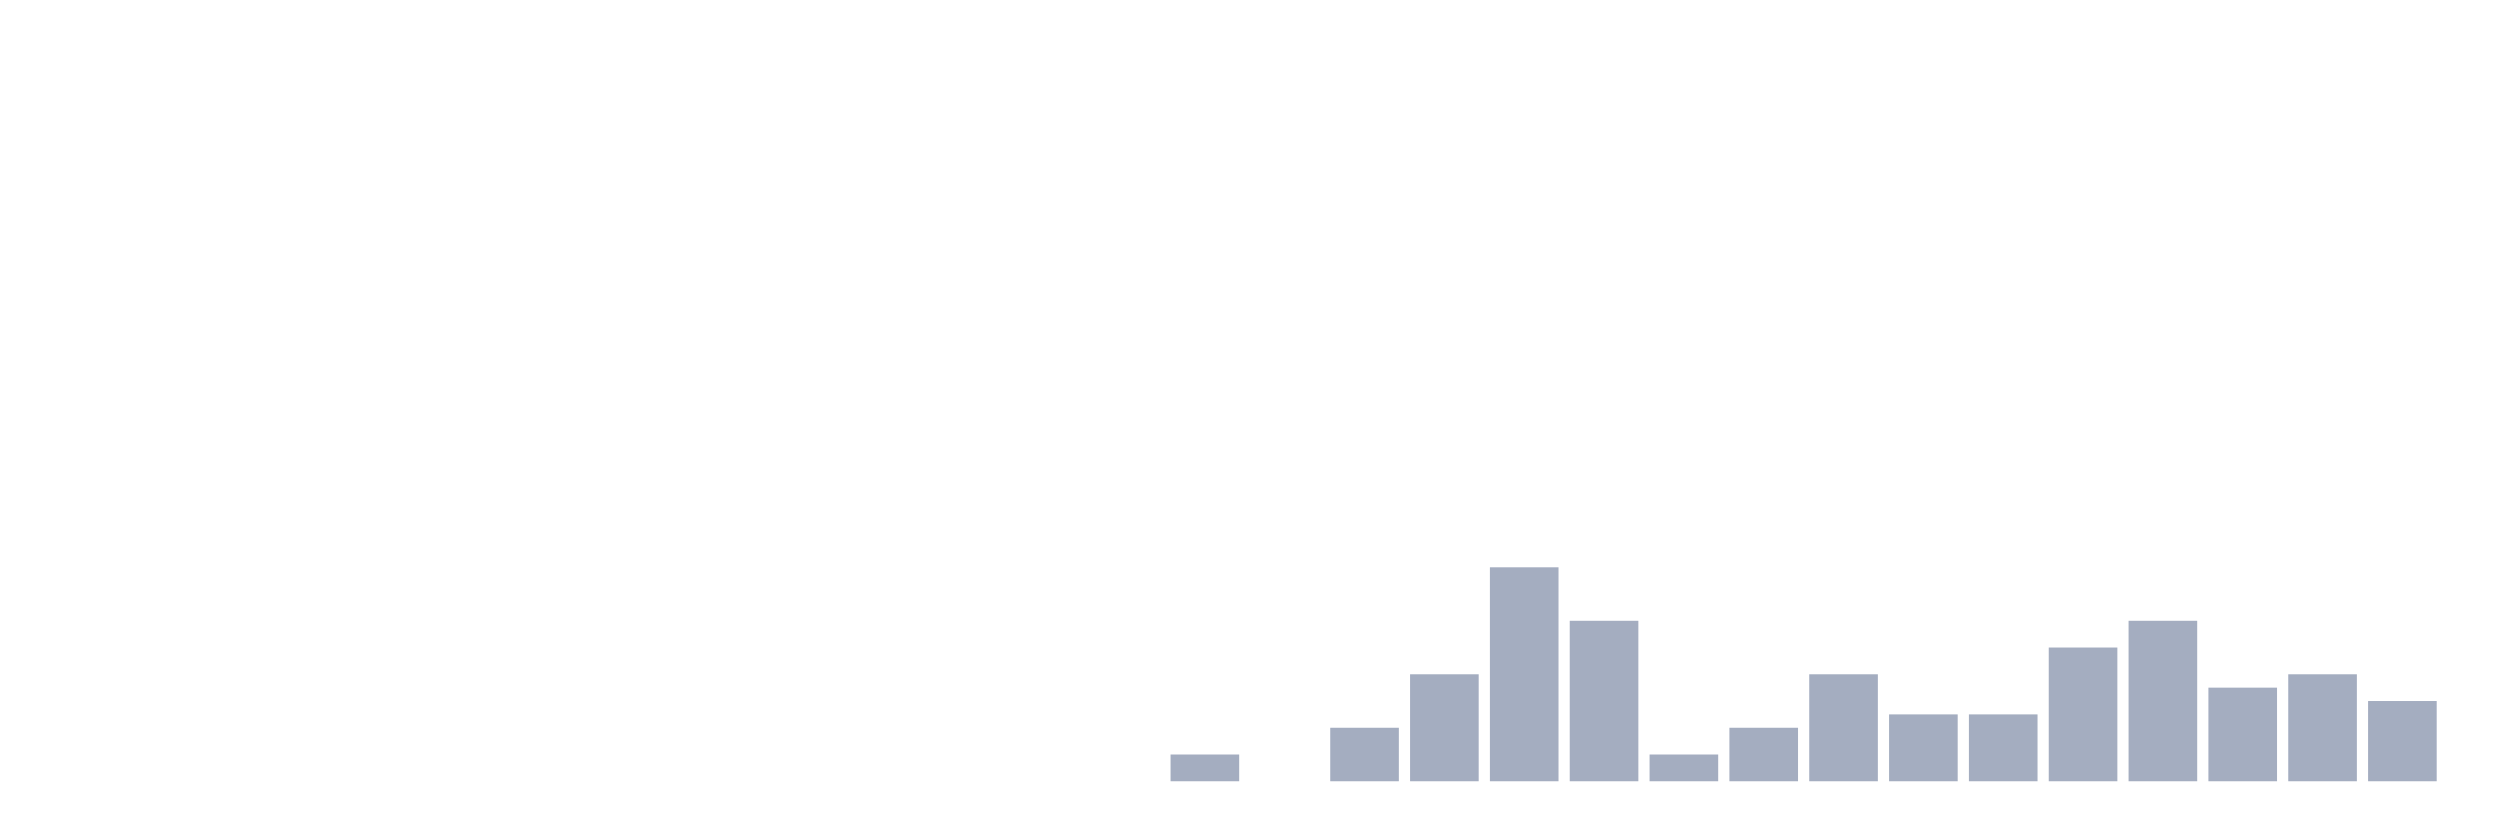
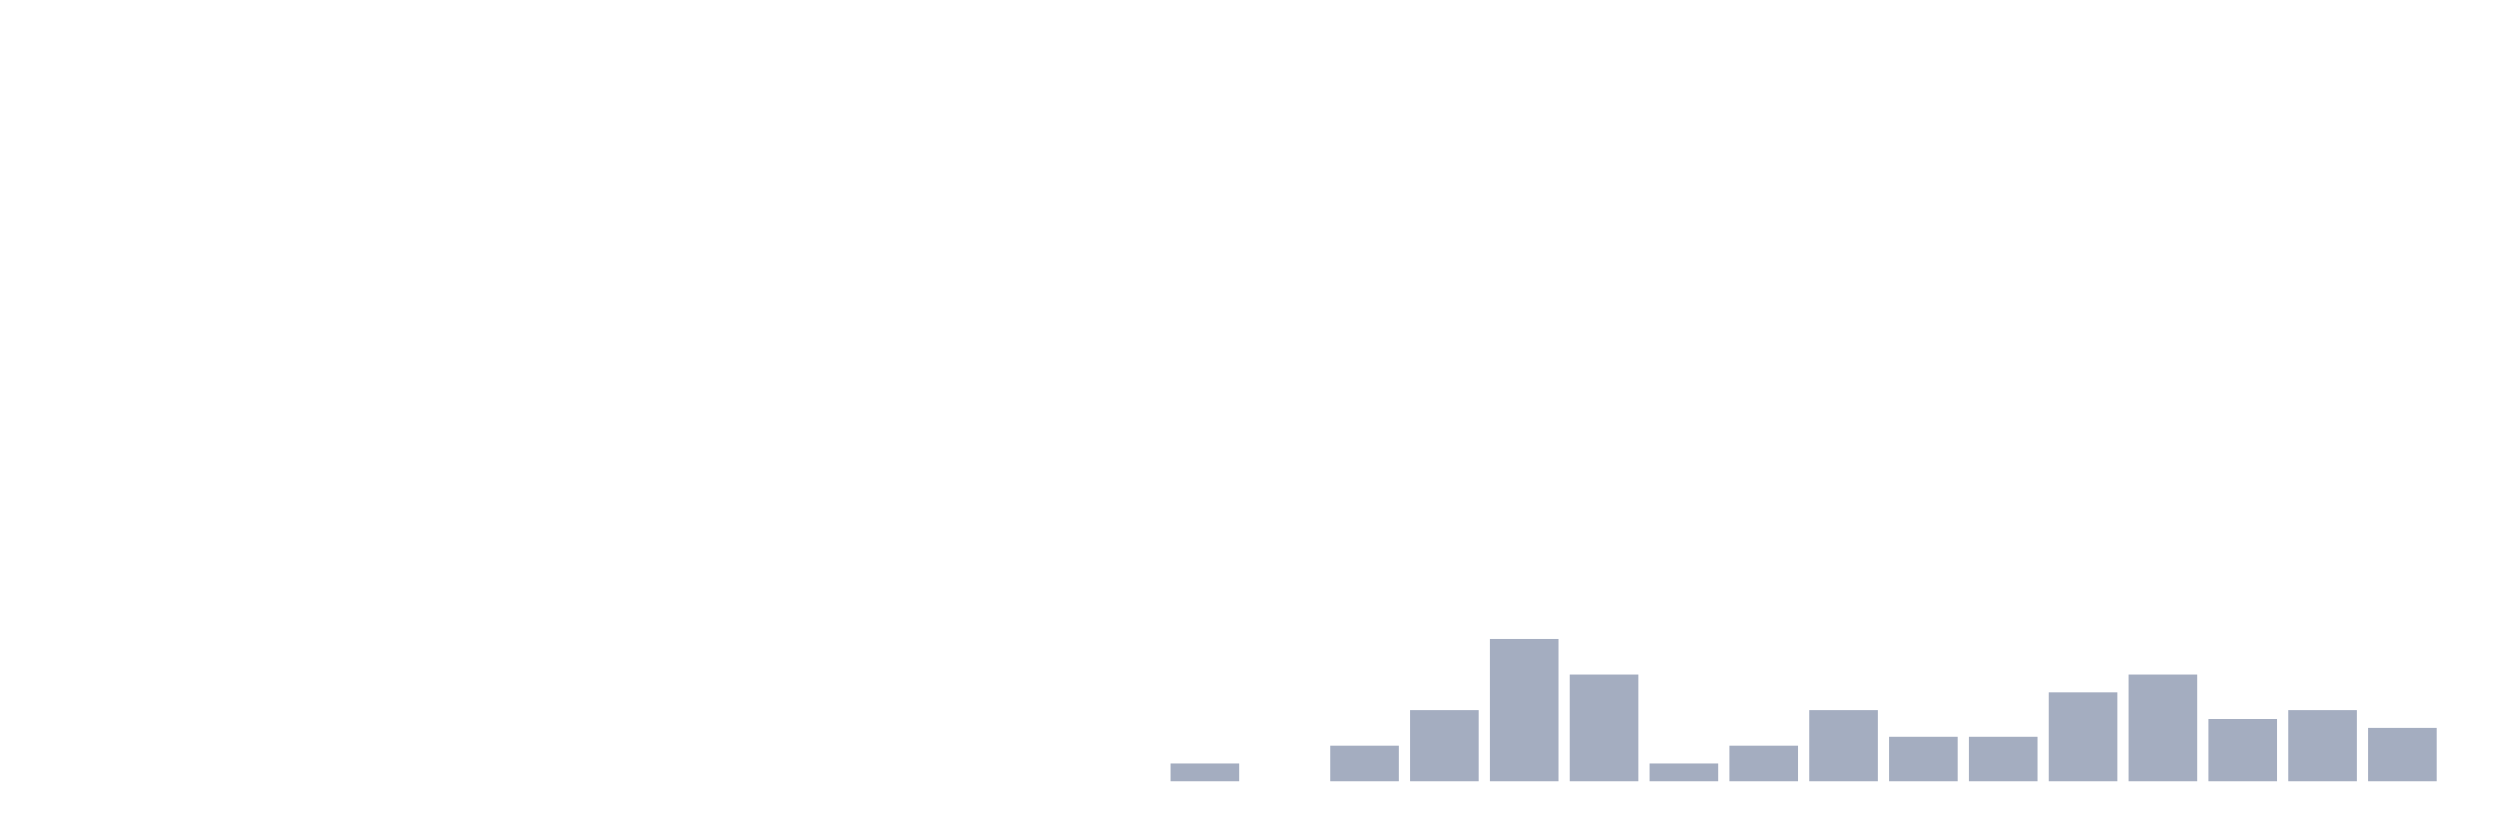
<svg xmlns="http://www.w3.org/2000/svg" viewBox="0 0 480 160">
  <g transform="translate(10,10)">
    <rect class="bar" x="0.153" width="13.175" y="140" height="0" fill="rgb(164,173,192)" />
    <rect class="bar" x="15.482" width="13.175" y="140" height="0" fill="rgb(164,173,192)" />
    <rect class="bar" x="30.81" width="13.175" y="140" height="0" fill="rgb(164,173,192)" />
    <rect class="bar" x="46.138" width="13.175" y="140" height="0" fill="rgb(164,173,192)" />
    <rect class="bar" x="61.466" width="13.175" y="140" height="0" fill="rgb(164,173,192)" />
    <rect class="bar" x="76.794" width="13.175" y="140" height="0" fill="rgb(164,173,192)" />
    <rect class="bar" x="92.123" width="13.175" y="140" height="0" fill="rgb(164,173,192)" />
    <rect class="bar" x="107.451" width="13.175" y="140" height="0" fill="rgb(164,173,192)" />
    <rect class="bar" x="122.779" width="13.175" y="140" height="0" fill="rgb(164,173,192)" />
    <rect class="bar" x="138.107" width="13.175" y="140" height="0" fill="rgb(164,173,192)" />
    <rect class="bar" x="153.436" width="13.175" y="140" height="0" fill="rgb(164,173,192)" />
    <rect class="bar" x="168.764" width="13.175" y="140" height="0" fill="rgb(164,173,192)" />
    <rect class="bar" x="184.092" width="13.175" y="140" height="0" fill="rgb(164,173,192)" />
    <rect class="bar" x="199.42" width="13.175" y="140" height="0" fill="rgb(164,173,192)" />
-     <rect class="bar" x="214.748" width="13.175" y="134.865" height="5.135" fill="rgb(164,173,192)" />
+     <rect class="bar" x="214.748" width="13.175" y="136.585" height="3.415" fill="rgb(164,173,192)" />
    <rect class="bar" x="230.077" width="13.175" y="140" height="0" fill="rgb(164,173,192)" />
-     <rect class="bar" x="245.405" width="13.175" y="129.73" height="10.27" fill="rgb(164,173,192)" />
-     <rect class="bar" x="260.733" width="13.175" y="119.461" height="20.539" fill="rgb(164,173,192)" />
-     <rect class="bar" x="276.061" width="13.175" y="98.922" height="41.078" fill="rgb(164,173,192)" />
-     <rect class="bar" x="291.39" width="13.175" y="109.191" height="30.809" fill="rgb(164,173,192)" />
-     <rect class="bar" x="306.718" width="13.175" y="134.865" height="5.135" fill="rgb(164,173,192)" />
-     <rect class="bar" x="322.046" width="13.175" y="129.73" height="10.27" fill="rgb(164,173,192)" />
-     <rect class="bar" x="337.374" width="13.175" y="119.461" height="20.539" fill="rgb(164,173,192)" />
-     <rect class="bar" x="352.702" width="13.175" y="127.163" height="12.837" fill="rgb(164,173,192)" />
-     <rect class="bar" x="368.031" width="13.175" y="127.163" height="12.837" fill="rgb(164,173,192)" />
-     <rect class="bar" x="383.359" width="13.175" y="114.326" height="25.674" fill="rgb(164,173,192)" />
-     <rect class="bar" x="398.687" width="13.175" y="109.191" height="30.809" fill="rgb(164,173,192)" />
-     <rect class="bar" x="414.015" width="13.175" y="122.028" height="17.972" fill="rgb(164,173,192)" />
-     <rect class="bar" x="429.344" width="13.175" y="119.461" height="20.539" fill="rgb(164,173,192)" />
-     <rect class="bar" x="444.672" width="13.175" y="124.596" height="15.404" fill="rgb(164,173,192)" />
+     <rect class="bar" x="245.405" width="13.175" y="133.171" height="6.829" fill="rgb(164,173,192)" />
+     <rect class="bar" x="260.733" width="13.175" y="126.341" height="13.659" fill="rgb(164,173,192)" />
+     <rect class="bar" x="276.061" width="13.175" y="112.683" height="27.317" fill="rgb(164,173,192)" />
+     <rect class="bar" x="291.39" width="13.175" y="119.512" height="20.488" fill="rgb(164,173,192)" />
+     <rect class="bar" x="306.718" width="13.175" y="136.585" height="3.415" fill="rgb(164,173,192)" />
+     <rect class="bar" x="322.046" width="13.175" y="133.171" height="6.829" fill="rgb(164,173,192)" />
+     <rect class="bar" x="337.374" width="13.175" y="126.341" height="13.659" fill="rgb(164,173,192)" />
+     <rect class="bar" x="352.702" width="13.175" y="131.463" height="8.537" fill="rgb(164,173,192)" />
+     <rect class="bar" x="368.031" width="13.175" y="131.463" height="8.537" fill="rgb(164,173,192)" />
+     <rect class="bar" x="383.359" width="13.175" y="122.927" height="17.073" fill="rgb(164,173,192)" />
+     <rect class="bar" x="398.687" width="13.175" y="119.512" height="20.488" fill="rgb(164,173,192)" />
+     <rect class="bar" x="414.015" width="13.175" y="128.049" height="11.951" fill="rgb(164,173,192)" />
+     <rect class="bar" x="429.344" width="13.175" y="126.341" height="13.659" fill="rgb(164,173,192)" />
+     <rect class="bar" x="444.672" width="13.175" y="129.756" height="10.244" fill="rgb(164,173,192)" />
  </g>
</svg>
